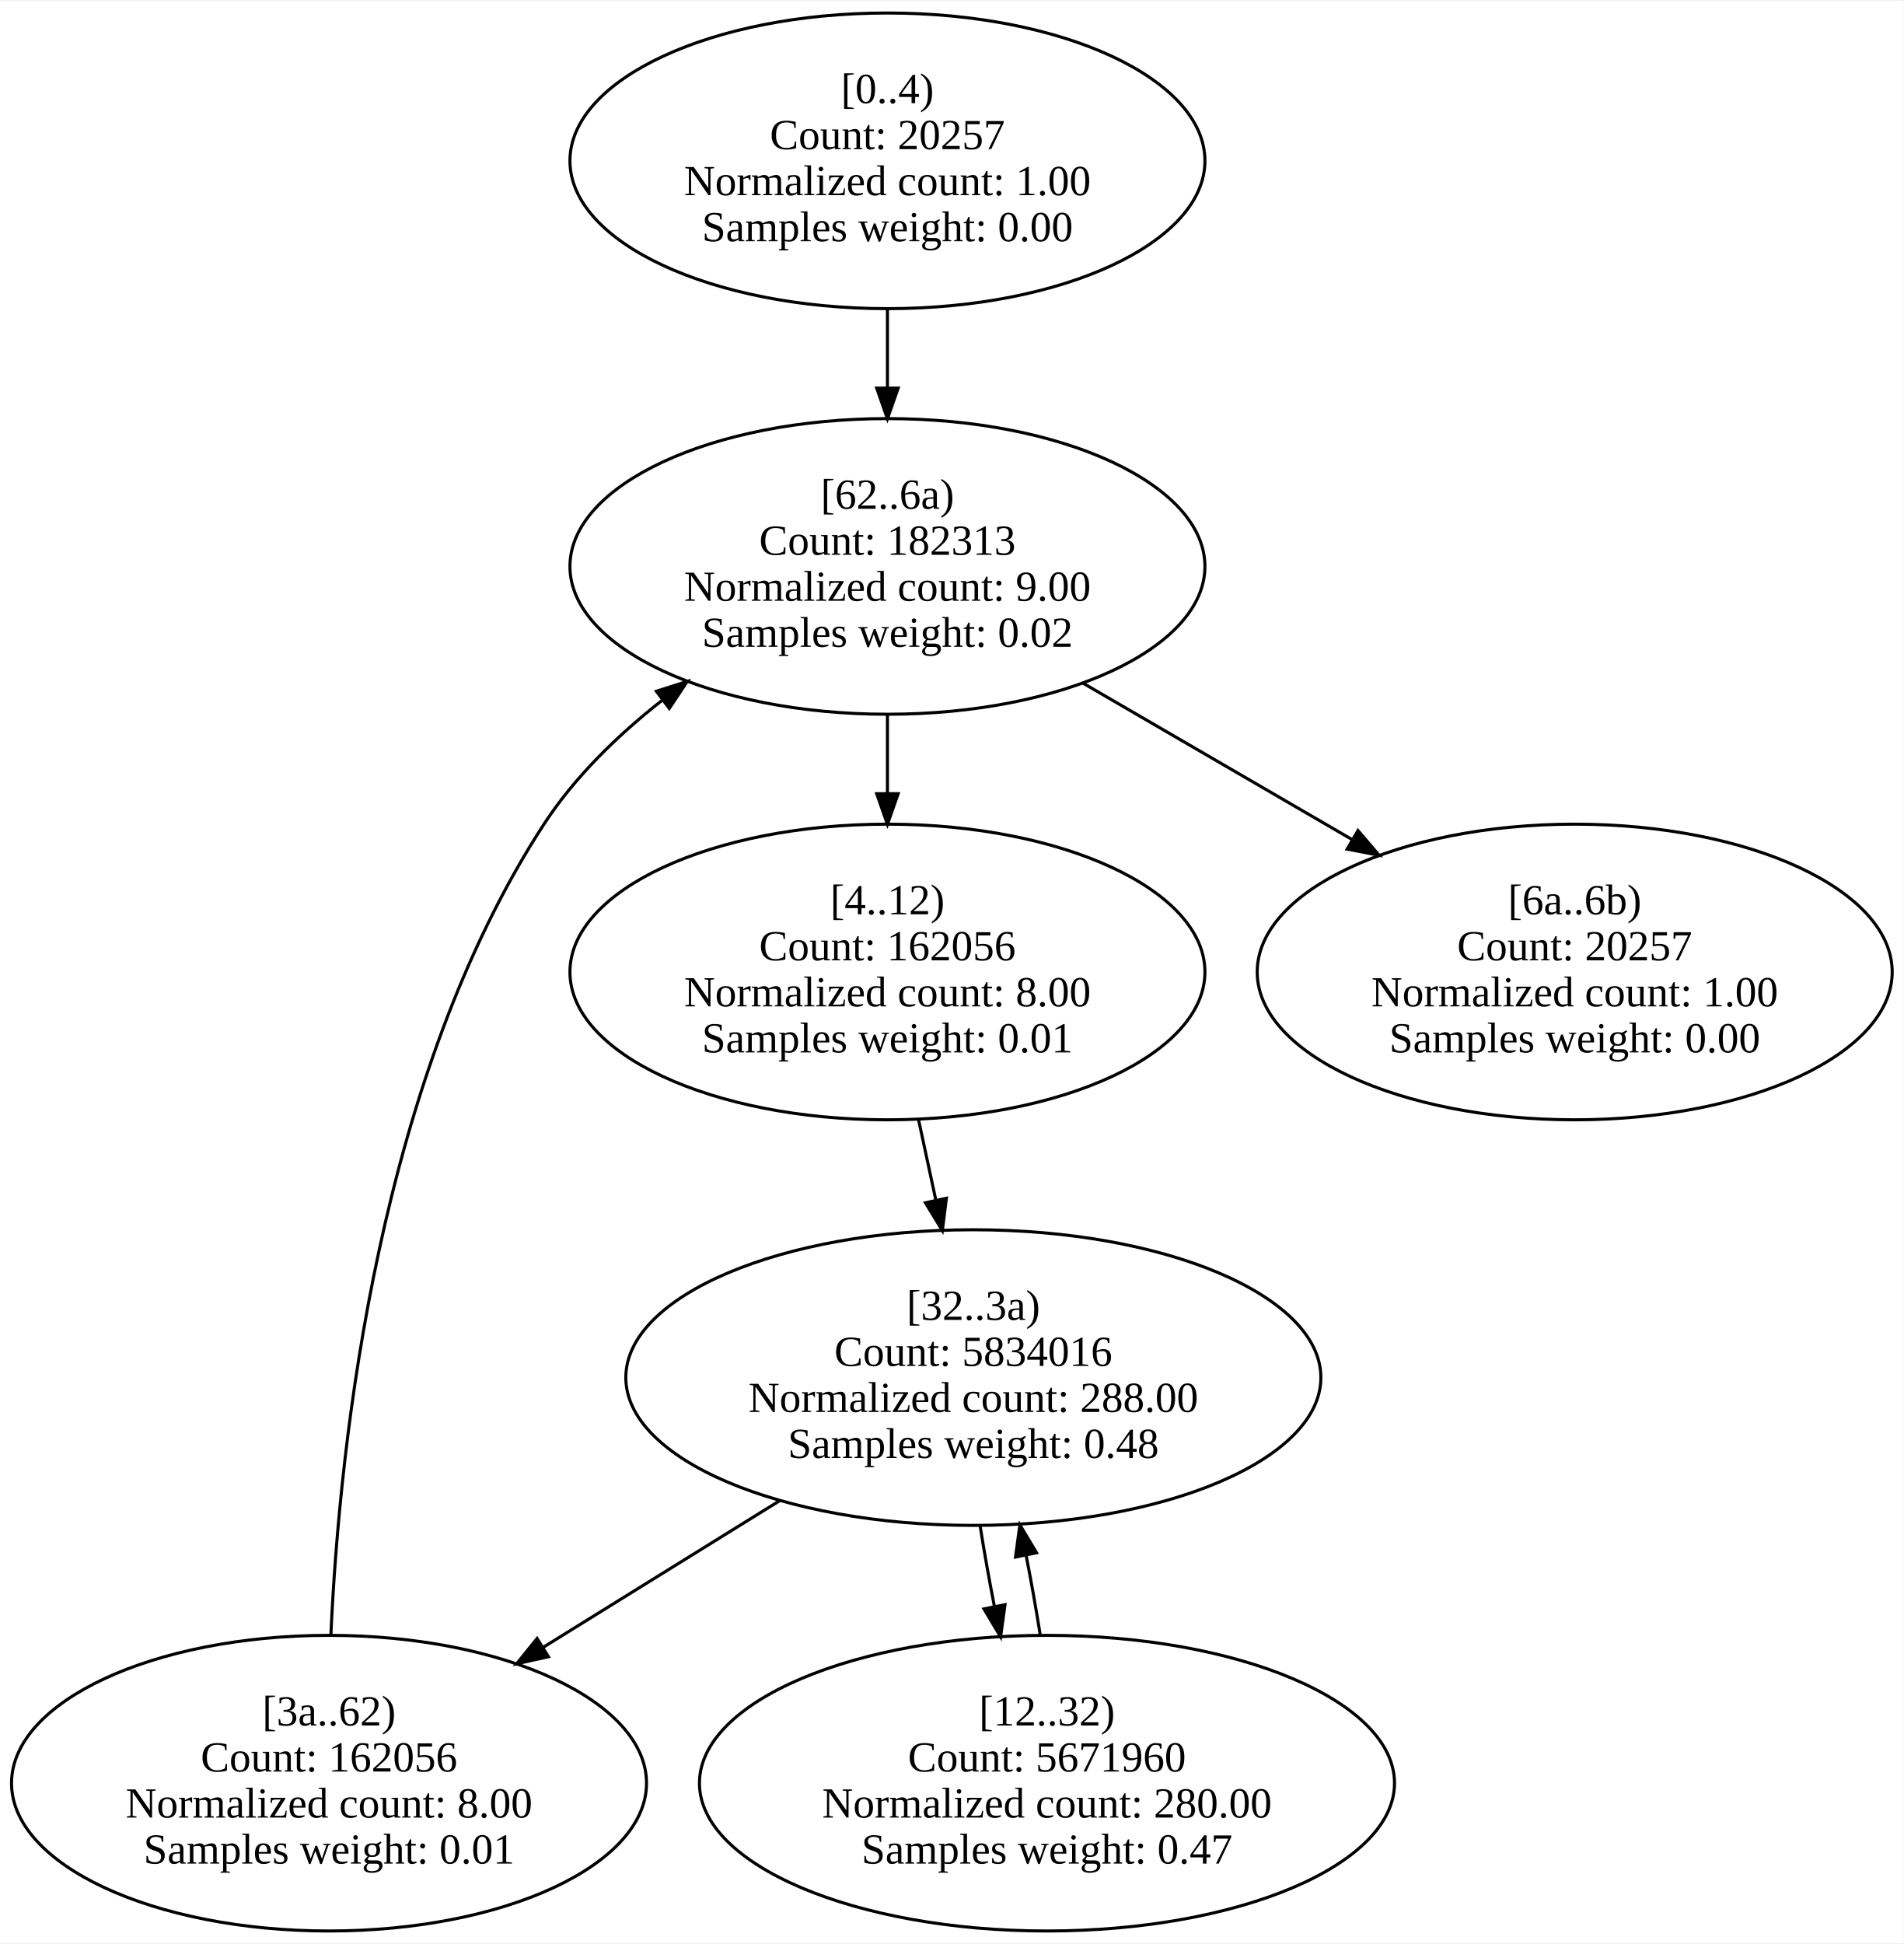
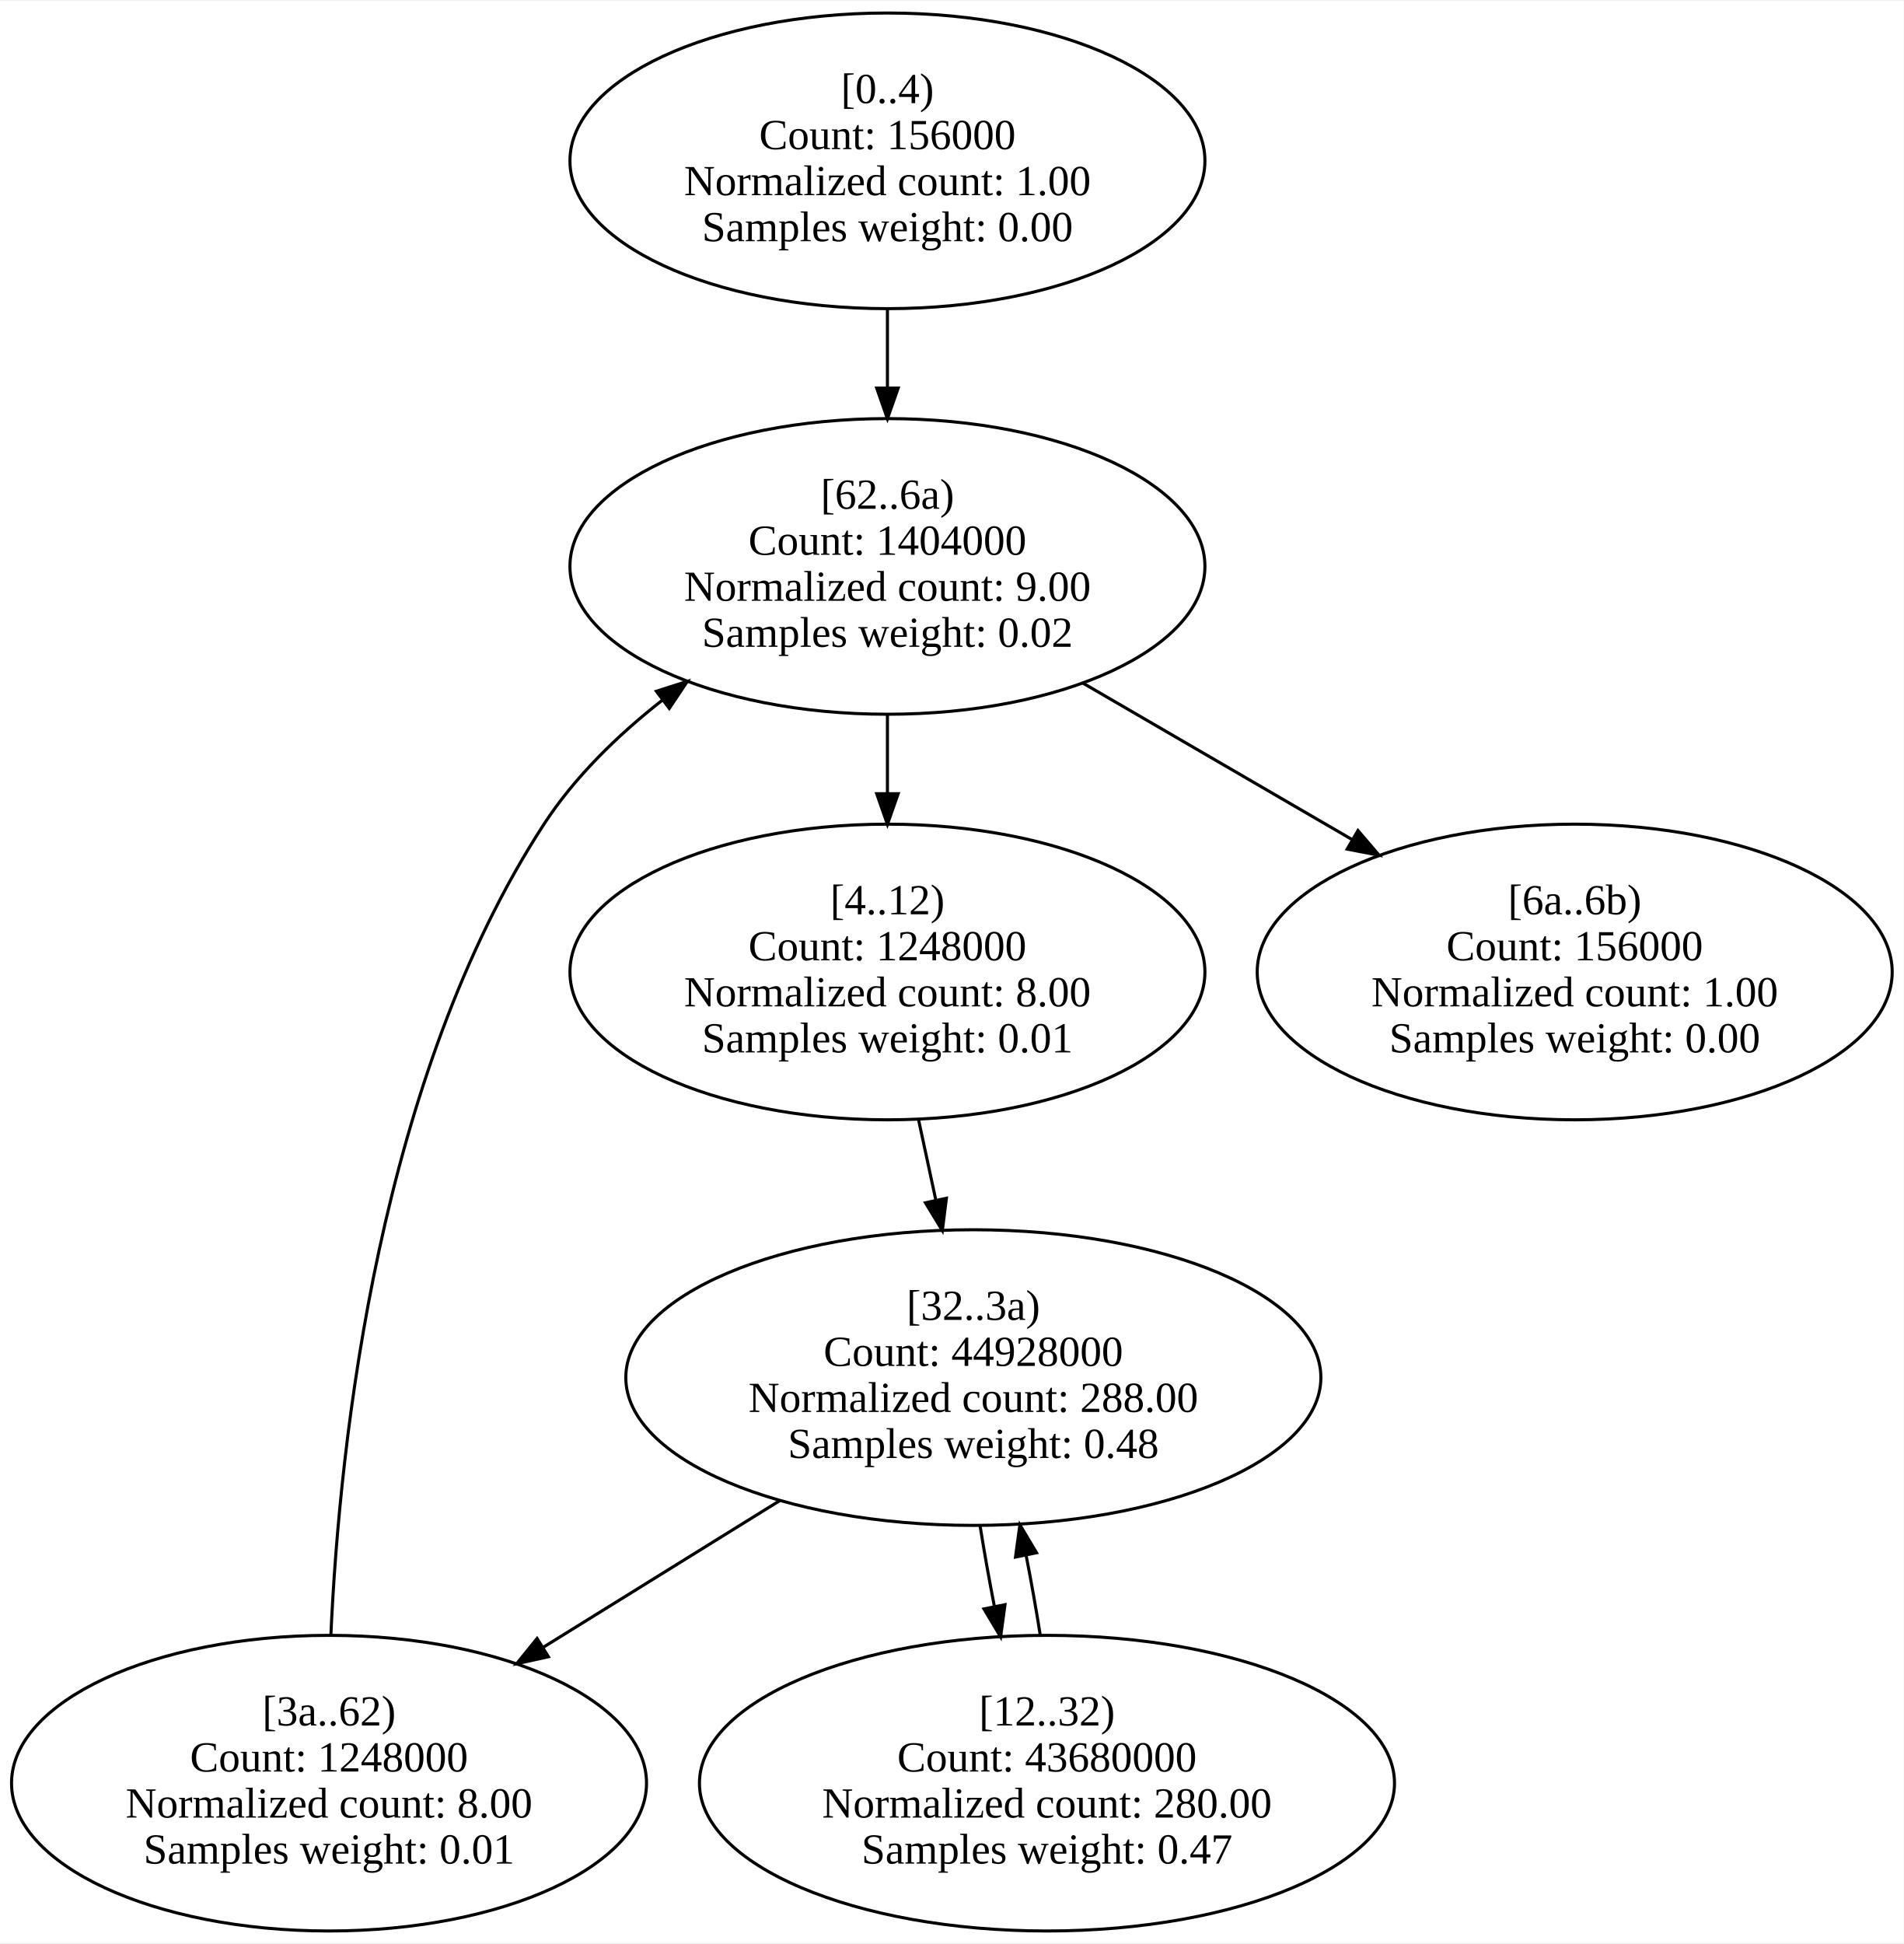
<svg xmlns="http://www.w3.org/2000/svg" width="620pt" height="633pt" viewBox="0.00 0.00 620.48 632.83">
  <g id="graph0" class="graph" transform="scale(1 1) rotate(0) translate(4 628.83)">
    <polygon fill="white" stroke="transparent" points="-4,4 -4,-628.83 616.48,-628.83 616.48,4 -4,4" />
    <g id="node1" class="node">
      <ellipse fill="none" stroke="black" cx="285.24" cy="-576.75" rx="103.48" ry="48.17" />
      <text text-anchor="middle" x="285.24" y="-595.55" font-family="Times New Roman,serif" font-size="14.00">[0..4)</text>
-       <text text-anchor="middle" x="285.24" y="-580.55" font-family="Times New Roman,serif" font-size="14.00">Count: 20257</text>
+       <text text-anchor="middle" x="285.24" y="-580.55" font-family="Times New Roman,serif" font-size="14.00">Count: 156000</text>
      <text text-anchor="middle" x="285.24" y="-565.55" font-family="Times New Roman,serif" font-size="14.00">Normalized count: 1.00</text>
      <text text-anchor="middle" x="285.24" y="-550.55" font-family="Times New Roman,serif" font-size="14.00">Samples weight: 0.00</text>
    </g>
    <g id="node6" class="node">
      <ellipse fill="none" stroke="black" cx="285.24" cy="-444.58" rx="103.48" ry="48.17" />
      <text text-anchor="middle" x="285.24" y="-463.38" font-family="Times New Roman,serif" font-size="14.00">[62..6a)</text>
-       <text text-anchor="middle" x="285.24" y="-448.38" font-family="Times New Roman,serif" font-size="14.00">Count: 182313</text>
+       <text text-anchor="middle" x="285.24" y="-448.38" font-family="Times New Roman,serif" font-size="14.00">Count: 1404000</text>
      <text text-anchor="middle" x="285.24" y="-433.38" font-family="Times New Roman,serif" font-size="14.00">Normalized count: 9.00</text>
      <text text-anchor="middle" x="285.24" y="-418.38" font-family="Times New Roman,serif" font-size="14.00">Samples weight: 0.02</text>
    </g>
    <g id="edge1" class="edge">
      <path fill="none" stroke="black" d="M285.24,-528.39C285.24,-520.12 285.24,-511.44 285.24,-502.93" />
      <polygon fill="black" stroke="black" points="288.74,-502.69 285.24,-492.69 281.74,-502.69 288.74,-502.69" />
    </g>
    <g id="node2" class="node">
      <ellipse fill="none" stroke="black" cx="285.24" cy="-312.42" rx="103.48" ry="48.17" />
      <text text-anchor="middle" x="285.24" y="-331.22" font-family="Times New Roman,serif" font-size="14.00">[4..12)</text>
-       <text text-anchor="middle" x="285.24" y="-316.22" font-family="Times New Roman,serif" font-size="14.00">Count: 162056</text>
+       <text text-anchor="middle" x="285.24" y="-316.22" font-family="Times New Roman,serif" font-size="14.00">Count: 1248000</text>
      <text text-anchor="middle" x="285.24" y="-301.22" font-family="Times New Roman,serif" font-size="14.00">Normalized count: 8.00</text>
      <text text-anchor="middle" x="285.24" y="-286.22" font-family="Times New Roman,serif" font-size="14.00">Samples weight: 0.01</text>
    </g>
    <g id="node4" class="node">
      <ellipse fill="none" stroke="black" cx="313.24" cy="-180.25" rx="113.27" ry="48.17" />
      <text text-anchor="middle" x="313.24" y="-199.05" font-family="Times New Roman,serif" font-size="14.00">[32..3a)</text>
-       <text text-anchor="middle" x="313.24" y="-184.05" font-family="Times New Roman,serif" font-size="14.00">Count: 5834016</text>
+       <text text-anchor="middle" x="313.24" y="-184.05" font-family="Times New Roman,serif" font-size="14.00">Count: 44928000</text>
      <text text-anchor="middle" x="313.24" y="-169.05" font-family="Times New Roman,serif" font-size="14.00">Normalized count: 288.00</text>
      <text text-anchor="middle" x="313.24" y="-154.05" font-family="Times New Roman,serif" font-size="14.00">Samples weight: 0.48</text>
    </g>
    <g id="edge2" class="edge">
      <path fill="none" stroke="black" d="M295.35,-264.42C297.19,-255.85 299.13,-246.83 301.03,-238.01" />
      <polygon fill="black" stroke="black" points="304.46,-238.69 303.14,-228.17 297.62,-237.21 304.46,-238.69" />
    </g>
    <g id="node3" class="node">
      <ellipse fill="none" stroke="black" cx="337.24" cy="-48.08" rx="113.27" ry="48.17" />
      <text text-anchor="middle" x="337.24" y="-66.88" font-family="Times New Roman,serif" font-size="14.00">[12..32)</text>
-       <text text-anchor="middle" x="337.24" y="-51.88" font-family="Times New Roman,serif" font-size="14.00">Count: 5671960</text>
+       <text text-anchor="middle" x="337.24" y="-51.88" font-family="Times New Roman,serif" font-size="14.00">Count: 43680000</text>
      <text text-anchor="middle" x="337.24" y="-36.88" font-family="Times New Roman,serif" font-size="14.00">Normalized count: 280.00</text>
      <text text-anchor="middle" x="337.24" y="-21.88" font-family="Times New Roman,serif" font-size="14.00">Samples weight: 0.47</text>
    </g>
    <g id="edge3" class="edge">
      <path fill="none" stroke="black" d="M335.03,-96.44C333.7,-104.83 332.14,-113.64 330.45,-122.26" />
      <polygon fill="black" stroke="black" points="326.98,-121.76 328.41,-132.26 333.84,-123.16 326.98,-121.76" />
    </g>
    <g id="edge4" class="edge">
      <path fill="none" stroke="black" d="M315.45,-131.89C316.79,-123.42 318.37,-114.53 320.07,-105.83" />
      <polygon fill="black" stroke="black" points="323.56,-106.25 322.13,-95.76 316.7,-104.86 323.56,-106.25" />
    </g>
    <g id="node5" class="node">
      <ellipse fill="none" stroke="black" cx="103.24" cy="-48.08" rx="103.48" ry="48.17" />
      <text text-anchor="middle" x="103.24" y="-66.88" font-family="Times New Roman,serif" font-size="14.00">[3a..62)</text>
-       <text text-anchor="middle" x="103.24" y="-51.88" font-family="Times New Roman,serif" font-size="14.00">Count: 162056</text>
+       <text text-anchor="middle" x="103.24" y="-51.88" font-family="Times New Roman,serif" font-size="14.00">Count: 1248000</text>
      <text text-anchor="middle" x="103.24" y="-36.88" font-family="Times New Roman,serif" font-size="14.00">Normalized count: 8.00</text>
      <text text-anchor="middle" x="103.24" y="-21.88" font-family="Times New Roman,serif" font-size="14.00">Samples weight: 0.01</text>
    </g>
    <g id="edge5" class="edge">
      <path fill="none" stroke="black" d="M250.23,-140.2C225.91,-125.12 198,-107.82 173.08,-92.37" />
      <polygon fill="black" stroke="black" points="174.74,-89.28 164.39,-86.99 171.05,-95.23 174.74,-89.28" />
    </g>
    <g id="edge6" class="edge">
      <path fill="none" stroke="black" d="M103.84,-96.26C106.76,-160.89 119.75,-278.29 173.24,-360.5 183.26,-375.91 197.2,-389.49 211.84,-400.97" />
      <polygon fill="black" stroke="black" points="209.93,-403.91 220.02,-407.12 214.14,-398.31 209.93,-403.91" />
    </g>
    <g id="edge7" class="edge">
      <path fill="none" stroke="black" d="M285.24,-396.22C285.24,-387.95 285.24,-379.27 285.24,-370.77" />
      <polygon fill="black" stroke="black" points="288.74,-370.52 285.24,-360.52 281.74,-370.52 288.74,-370.52" />
    </g>
    <g id="node7" class="node">
      <ellipse fill="none" stroke="black" cx="509.24" cy="-312.42" rx="103.48" ry="48.17" />
      <text text-anchor="middle" x="509.24" y="-331.22" font-family="Times New Roman,serif" font-size="14.00">[6a..6b)</text>
-       <text text-anchor="middle" x="509.24" y="-316.22" font-family="Times New Roman,serif" font-size="14.00">Count: 20257</text>
+       <text text-anchor="middle" x="509.24" y="-316.22" font-family="Times New Roman,serif" font-size="14.00">Count: 156000</text>
      <text text-anchor="middle" x="509.24" y="-301.22" font-family="Times New Roman,serif" font-size="14.00">Normalized count: 1.00</text>
      <text text-anchor="middle" x="509.24" y="-286.22" font-family="Times New Roman,serif" font-size="14.00">Samples weight: 0.00</text>
    </g>
    <g id="edge8" class="edge">
      <path fill="none" stroke="black" d="M348.83,-406.63C376.26,-390.69 408.48,-371.97 436.83,-355.49" />
      <polygon fill="black" stroke="black" points="438.6,-358.51 445.49,-350.46 435.08,-352.46 438.6,-358.51" />
    </g>
  </g>
</svg>
